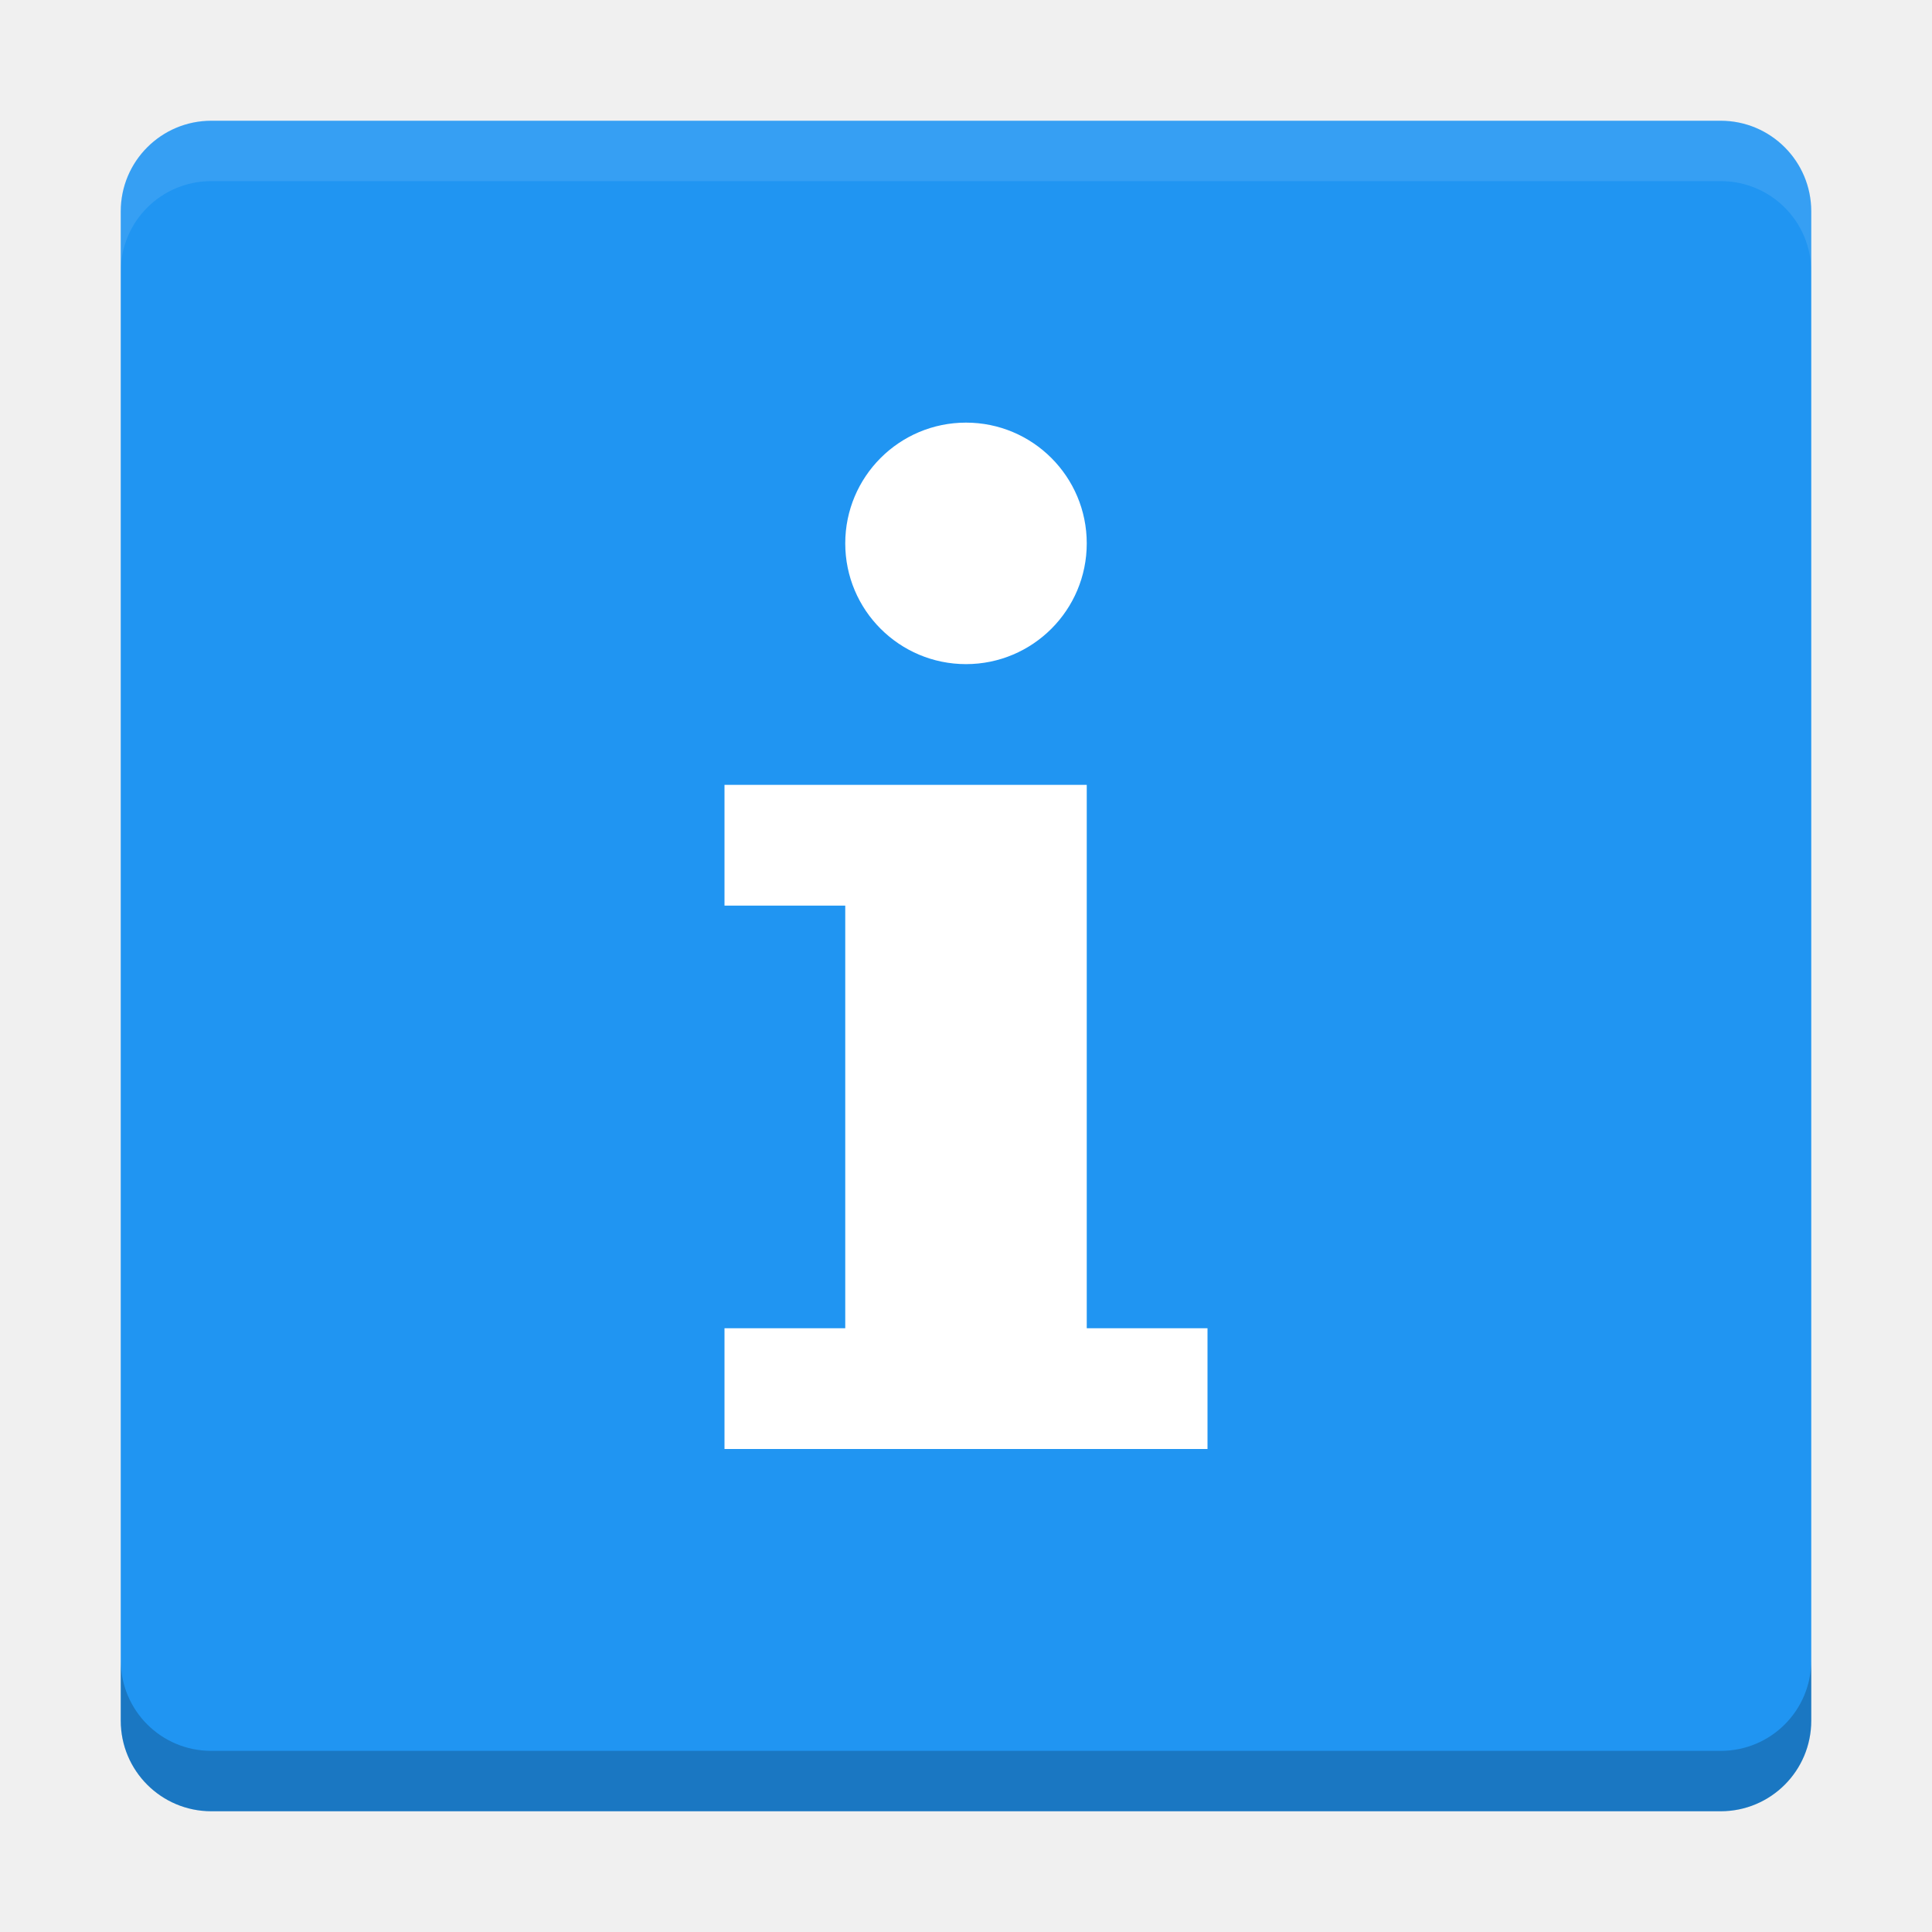
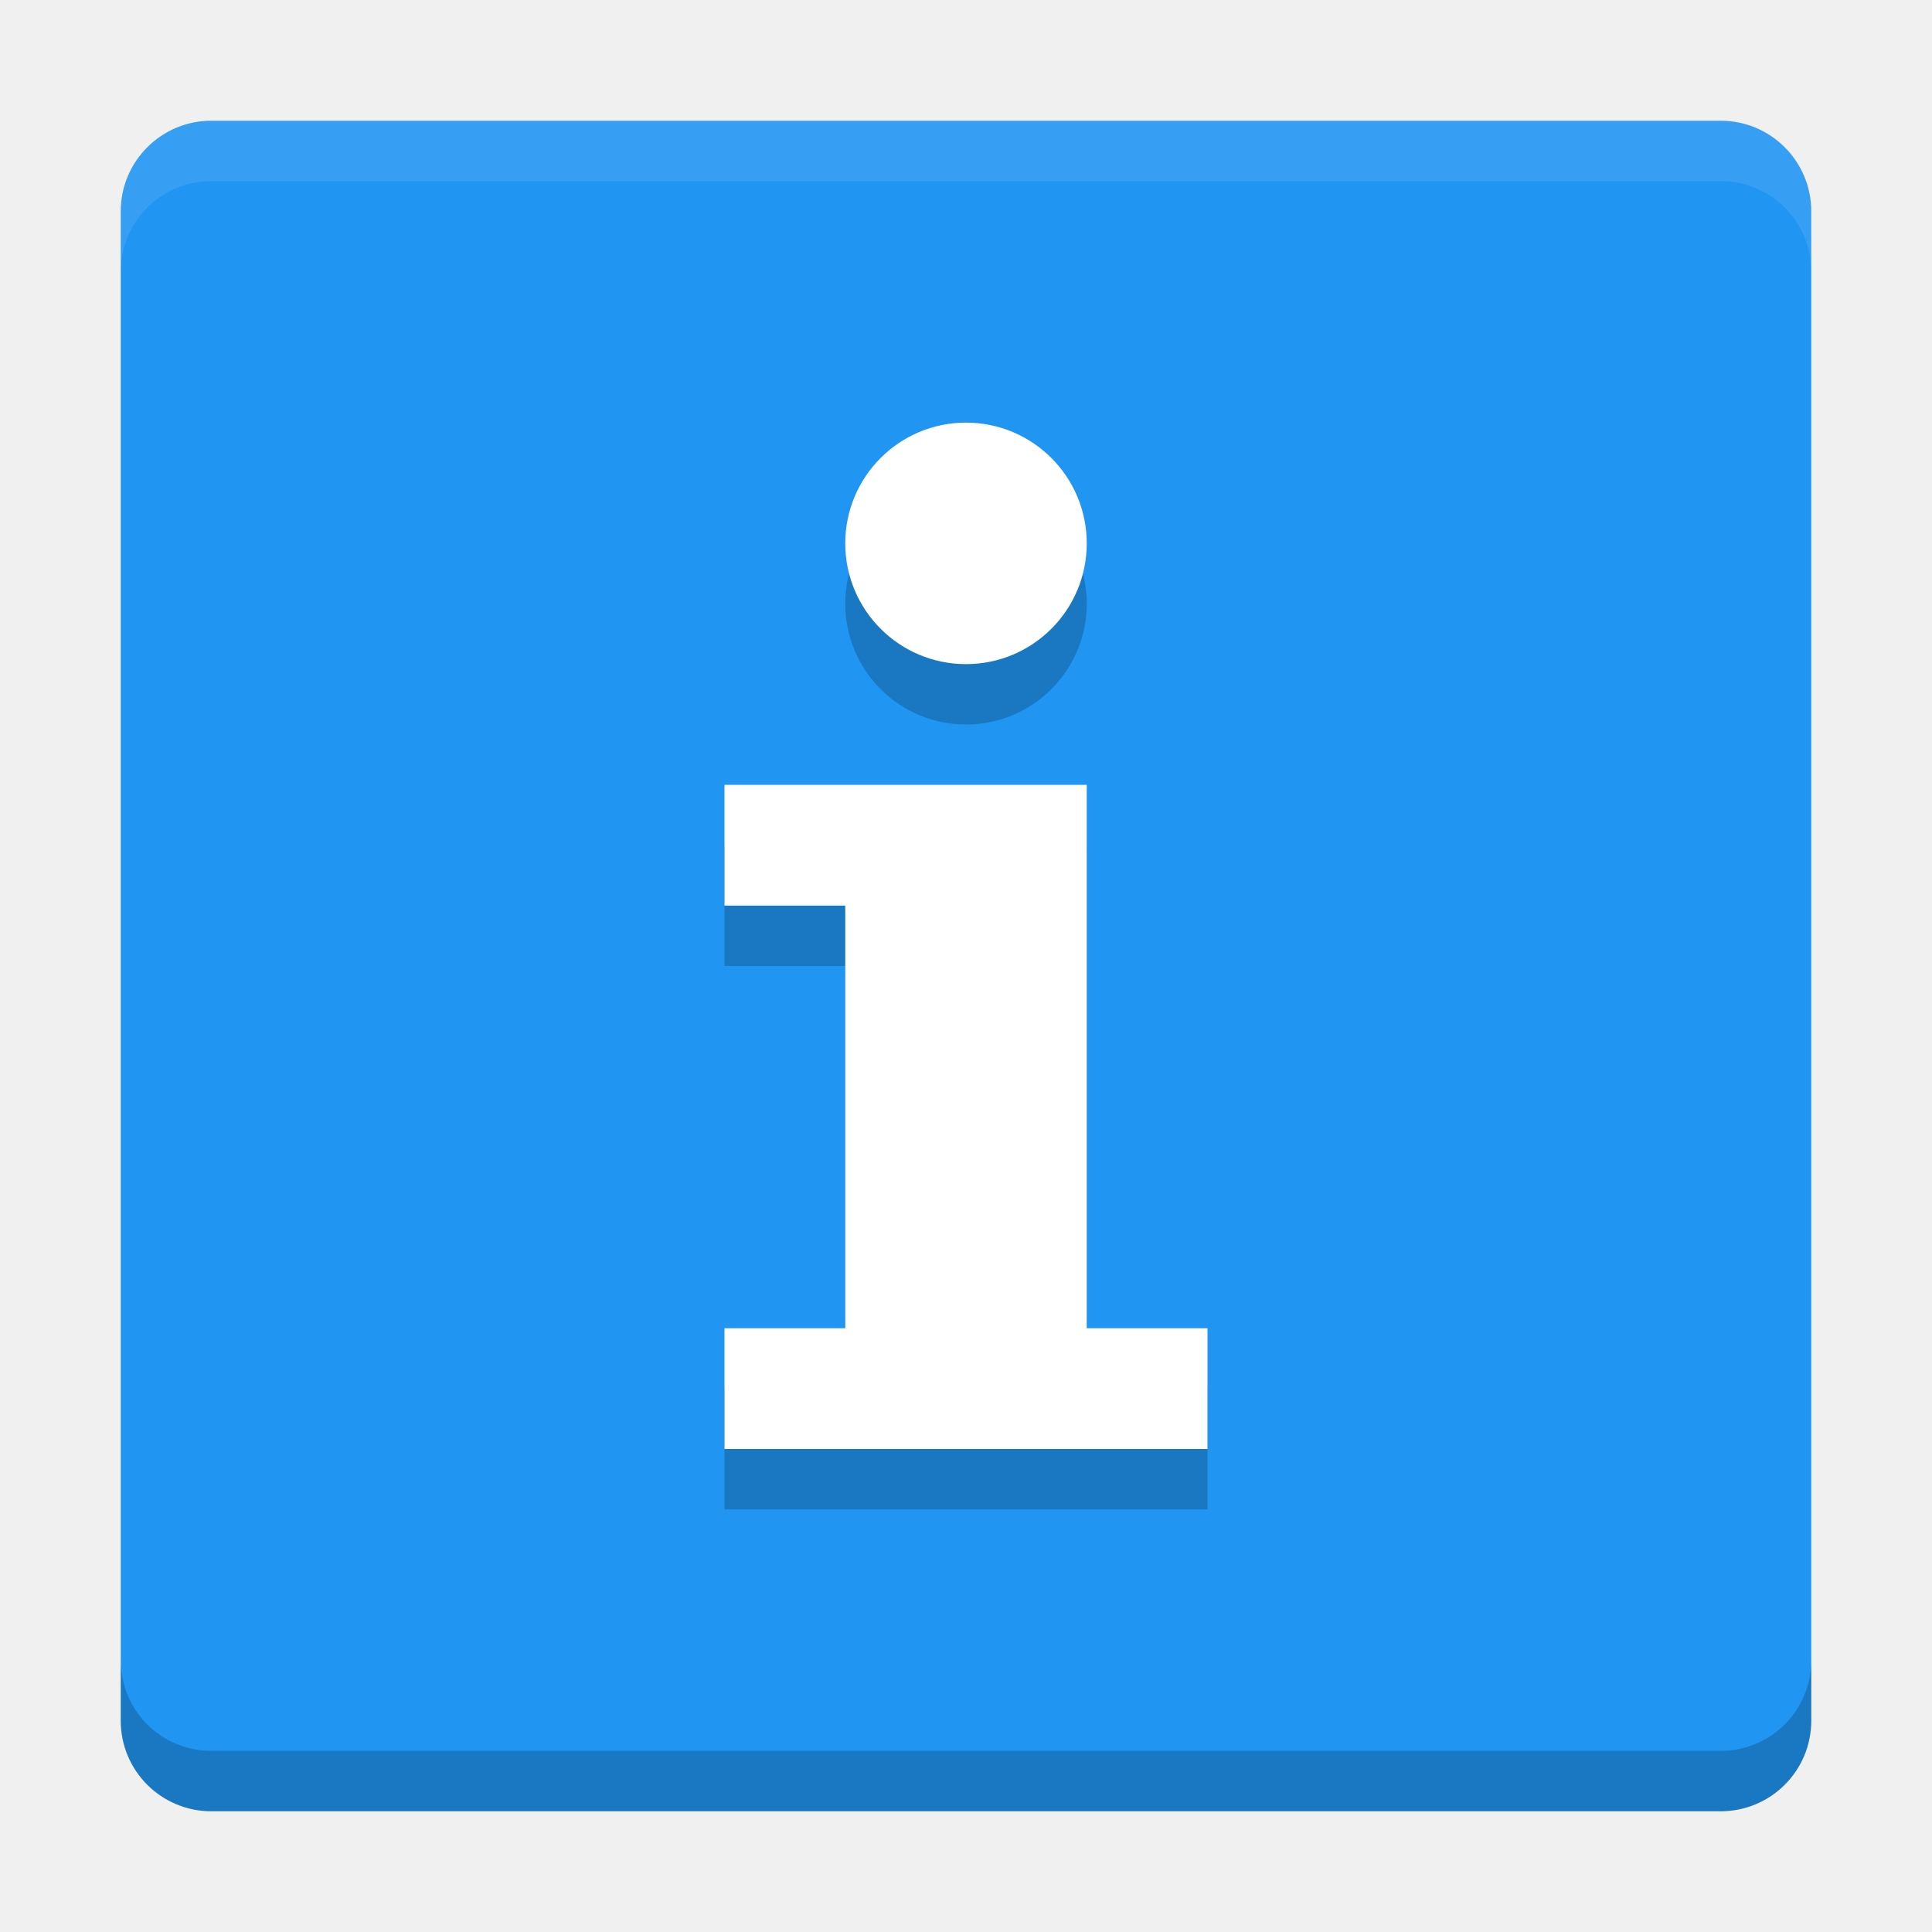
<svg xmlns="http://www.w3.org/2000/svg" id="svg2817" height="32" width="32" version="1.0">
  <defs id="defs220" />
  <text id="text4087-2-6-5" opacity=".8" font-size="12.666px" xml:space="preserve" y="-5.187" x="877.226" font-family="'Bitstream Vera Sans'" fill="#000000">
    <tspan id="tspan4089-7-2-9" y="-5.187" x="877.226" />
  </text>
  <text id="text4087-2-6-5-5" opacity=".8" font-size="12.666px" xml:space="preserve" y="-45.929" x="901.187" font-family="'Bitstream Vera Sans'" fill="#000000">
    <tspan id="tspan4089-7-2-9-6" y="-45.929" x="901.187" />
  </text>
  <text id="text4087-2-6-5-2" opacity=".8" font-size="12.666px" xml:space="preserve" y="-76.007" x="-569.371" font-family="'Bitstream Vera Sans'" fill="#000000">
    <tspan id="tspan4089-7-2-9-2" y="-76.007" x="-569.371" />
  </text>
  <text id="text4087-2-6-5-59" opacity=".8" font-size="12.666px" xml:space="preserve" y="669.546" x="-2393.057" font-family="'Bitstream Vera Sans'" fill="#000000">
    <tspan id="tspan4089-7-2-9-4" y="669.546" x="-2393.057" />
  </text>
  <text id="text4087-2-6-5-1" opacity=".8" font-size="12.666px" xml:space="preserve" y="-461.328" x="-454.88" font-family="'Bitstream Vera Sans'" fill="#000000">
    <tspan id="tspan4089-7-2-9-7" y="-461.328" x="-454.88" />
  </text>
  <text id="text4087-2-6-5-7" opacity=".8" font-size="12.666px" xml:space="preserve" y="-874.798" x="352.722" font-family="'Bitstream Vera Sans'" fill="#000000">
    <tspan id="tspan4089-7-2-9-1" y="-874.798" x="352.722" />
  </text>
  <text id="text4087-2-6-5-5-3" opacity=".8" font-size="12.666px" xml:space="preserve" y="-915.54" x="376.683" font-family="'Bitstream Vera Sans'" fill="#000000">
    <tspan id="tspan4089-7-2-9-6-5" y="-915.54" x="376.683" />
  </text>
  <text id="text4087-2-6-5-3" opacity=".8" font-size="12.666px" xml:space="preserve" y="-922.75" x="-1114.78" font-family="'Bitstream Vera Sans'" fill="#000000">
    <tspan id="tspan4089-7-2-9-18" y="-922.75" x="-1114.78" />
  </text>
  <text id="text4087-2-6-5-4" opacity=".8" font-size="12.666px" xml:space="preserve" y="-1195.984" x="345.763" font-family="'Bitstream Vera Sans'" fill="#000000">
    <tspan id="tspan4089-7-2-9-9" y="-1195.984" x="345.763" />
  </text>
  <text id="text4087-2-6-5-7-1" opacity=".8" font-size="12.666px" xml:space="preserve" y="-569.293" x="1831.886" font-family="'Bitstream Vera Sans'" fill="#000000">
    <tspan id="tspan4089-7-2-9-1-8" y="-569.293" x="1831.886" />
  </text>
  <text id="text4087-2-6-5-5-5" opacity=".8" font-size="12.666px" xml:space="preserve" y="-610.034" x="1855.847" font-family="'Bitstream Vera Sans'" fill="#000000">
    <tspan id="tspan4089-7-2-9-6-9" y="-610.034" x="1855.847" />
  </text>
  <text id="text4087-2-6-5-75" opacity=".8" font-size="12.666px" xml:space="preserve" y="-617.244" x="364.384" font-family="'Bitstream Vera Sans'" fill="#000000">
    <tspan id="tspan4089-7-2-9-3" y="-617.244" x="364.384" />
  </text>
  <text id="text4087-2-6-5-4-8" opacity=".8" font-size="12.666px" xml:space="preserve" y="-890.478" x="1824.927" font-family="'Bitstream Vera Sans'" fill="#000000">
    <tspan id="tspan4089-7-2-9-9-8" y="-890.478" x="1824.927" />
  </text>
  <text id="text4087-2-6-5-45" opacity=".8" font-size="12.666px" xml:space="preserve" y="-665.336" x="-573.433" font-family="'Bitstream Vera Sans'" fill="#000000">
    <tspan id="tspan4089-7-2-9-75" y="-665.336" x="-573.433" />
  </text>
  <text id="text4087-2-6-5-59-7" opacity=".8" font-size="12.666px" xml:space="preserve" y="80.218" x="-2397.118" font-family="'Bitstream Vera Sans'" fill="#000000">
    <tspan id="tspan4089-7-2-9-4-0" y="80.218" x="-2397.118" />
  </text>
  <text id="text4087-2-6-5-8" opacity=".8" font-size="12.666px" xml:space="preserve" y="173.09" x="-682.363" font-family="'Bitstream Vera Sans'" fill="#000000">
    <tspan id="tspan4089-7-2-9-19" y="173.09" x="-682.363" />
  </text>
  <text id="text4087-2-6-5-7-5" opacity=".8" font-size="12.666px" xml:space="preserve" y="-6.092" x="426.662" font-family="'Bitstream Vera Sans'" fill="#000000">
    <tspan id="tspan4089-7-2-9-1-2" y="-6.092" x="426.662" />
  </text>
  <text id="text4087-2-6-5-5-0" opacity=".8" font-size="12.666px" xml:space="preserve" y="-46.834" x="450.622" font-family="'Bitstream Vera Sans'" fill="#000000">
    <tspan id="tspan4089-7-2-9-6-2" y="-46.834" x="450.622" />
  </text>
  <text id="text4087-2-6-5-26" opacity=".8" font-size="12.666px" xml:space="preserve" y="-54.044" x="-1040.841" font-family="'Bitstream Vera Sans'" fill="#000000">
    <tspan id="tspan4089-7-2-9-90" y="-54.044" x="-1040.841" />
  </text>
  <text id="text4087-2-6-5-4-3" opacity=".8" font-size="12.666px" xml:space="preserve" y="-327.278" x="419.702" font-family="'Bitstream Vera Sans'" fill="#000000">
    <tspan id="tspan4089-7-2-9-9-5" y="-327.278" x="419.702" />
  </text>
  <text id="text4087-2-6-5-55" opacity=".8" font-size="12.666px" xml:space="preserve" y="-56.758" x="-608.033" font-family="'Bitstream Vera Sans'" fill="#000000">
    <tspan id="tspan4089-7-2-9-32" y="-56.758" x="-608.033" />
  </text>
  <text id="text4087-2-6-5-59-9" opacity=".8" font-size="12.666px" xml:space="preserve" y="688.795" x="-2431.718" font-family="'Bitstream Vera Sans'" fill="#000000">
    <tspan id="tspan4089-7-2-9-4-1" y="688.795" x="-2431.718" />
  </text>
  <text id="text4087-2-6-5-1-8" opacity=".8" font-size="12.666px" xml:space="preserve" y="-918.289" x="-456.939" font-family="'Bitstream Vera Sans'" fill="#000000">
    <tspan id="tspan4089-7-2-9-7-8" y="-918.289" x="-456.939" />
  </text>
  <text id="text4087-2-6-5-7-8" opacity=".8" font-size="12.666px" xml:space="preserve" y="-1331.759" x="350.663" font-family="'Bitstream Vera Sans'" fill="#000000">
    <tspan id="tspan4089-7-2-9-1-9" y="-1331.759" x="350.663" />
  </text>
  <text id="text4087-2-6-5-5-52" opacity=".8" font-size="12.666px" xml:space="preserve" y="-1372.501" x="374.624" font-family="'Bitstream Vera Sans'" fill="#000000">
    <tspan id="tspan4089-7-2-9-6-4" y="-1372.501" x="374.624" />
  </text>
  <text id="text4087-2-6-5-3-4" opacity=".8" font-size="12.666px" xml:space="preserve" y="-1379.71" x="-1116.84" font-family="'Bitstream Vera Sans'" fill="#000000">
    <tspan id="tspan4089-7-2-9-18-3" y="-1379.71" x="-1116.84" />
  </text>
  <text id="text4087-2-6-5-4-7" opacity=".8" font-size="12.666px" xml:space="preserve" y="-1652.945" x="343.703" font-family="'Bitstream Vera Sans'" fill="#000000">
    <tspan id="tspan4089-7-2-9-9-54" y="-1652.945" x="343.703" />
  </text>
  <text id="text4087-2-6-5-7-1-2" opacity=".8" font-size="12.666px" xml:space="preserve" y="-1026.253" x="1829.826" font-family="'Bitstream Vera Sans'" fill="#000000">
    <tspan id="tspan4089-7-2-9-1-8-0" y="-1026.253" x="1829.826" />
  </text>
  <text id="text4087-2-6-5-5-5-6" opacity=".8" font-size="12.666px" xml:space="preserve" y="-1066.995" x="1853.787" font-family="'Bitstream Vera Sans'" fill="#000000">
    <tspan id="tspan4089-7-2-9-6-9-8" y="-1066.995" x="1853.787" />
  </text>
  <text id="text4087-2-6-5-75-4" opacity=".8" font-size="12.666px" xml:space="preserve" y="-1074.205" x="362.324" font-family="'Bitstream Vera Sans'" fill="#000000">
    <tspan id="tspan4089-7-2-9-3-9" y="-1074.205" x="362.324" />
  </text>
  <text id="text4087-2-6-5-4-8-1" opacity=".8" font-size="12.666px" xml:space="preserve" y="-1347.439" x="1822.867" font-family="'Bitstream Vera Sans'" fill="#000000">
    <tspan id="tspan4089-7-2-9-9-8-8" y="-1347.439" x="1822.867" />
  </text>
  <text id="text4087-2-6-5-45-0" opacity=".8" font-size="12.666px" xml:space="preserve" y="-1122.296" x="-575.492" font-family="'Bitstream Vera Sans'" fill="#000000">
    <tspan id="tspan4089-7-2-9-75-2" y="-1122.296" x="-575.492" />
  </text>
  <text id="text4087-2-6-5-59-5" opacity=".8" font-size="12.666px" xml:space="preserve" y="-376.743" x="-2399.178" font-family="'Bitstream Vera Sans'" fill="#000000">
    <tspan id="tspan4089-7-2-9-4-00" y="-376.743" x="-2399.178" />
  </text>
  <text id="text4087-2-6-5-264" opacity=".8" font-size="12.666px" xml:space="preserve" y="-283.87" x="-684.422" font-family="'Bitstream Vera Sans'" fill="#000000">
    <tspan id="tspan4089-7-2-9-8" y="-283.87" x="-684.422" />
  </text>
  <text id="text4087-2-6-5-42" opacity=".8" font-size="12.666px" xml:space="preserve" y="-42.956" x="155.592" font-family="'Bitstream Vera Sans'" fill="#000000">
    <tspan id="tspan4089-7-2-9-93" y="-42.956" x="155.592" />
  </text>
  <text id="text4087-2-6-5-5-05" opacity=".8" font-size="12.666px" xml:space="preserve" y="-83.698" x="179.553" font-family="'Bitstream Vera Sans'" fill="#000000">
    <tspan id="tspan4089-7-2-9-6-49" y="-83.698" x="179.553" />
  </text>
  <text id="text4087-2-6-5-1-4" opacity=".8" font-size="12.666px" xml:space="preserve" y="-277.727" x="-1090.263" font-family="'Bitstream Vera Sans'" fill="#000000">
    <tspan id="tspan4089-7-2-9-7-7" y="-277.727" x="-1090.263" />
  </text>
  <text id="text4087-2-6-5-7-56" opacity=".8" font-size="12.666px" xml:space="preserve" y="-691.197" x="-282.661" font-family="'Bitstream Vera Sans'" fill="#000000">
    <tspan id="tspan4089-7-2-9-1-1" y="-691.197" x="-282.661" />
  </text>
  <text id="text4087-2-6-5-5-8" opacity=".8" font-size="12.666px" xml:space="preserve" y="-731.938" x="-258.7" font-family="'Bitstream Vera Sans'" fill="#000000">
    <tspan id="tspan4089-7-2-9-6-7" y="-731.938" x="-258.7" />
  </text>
  <text id="text4087-2-6-5-3-42" opacity=".8" font-size="12.666px" xml:space="preserve" y="-739.148" x="-1750.164" font-family="'Bitstream Vera Sans'" fill="#000000">
    <tspan id="tspan4089-7-2-9-18-39" y="-739.148" x="-1750.164" />
  </text>
  <text id="text4087-2-6-5-4-4" opacity=".8" font-size="12.666px" xml:space="preserve" y="-1012.383" x="-289.621" font-family="'Bitstream Vera Sans'" fill="#000000">
    <tspan id="tspan4089-7-2-9-9-3" y="-1012.383" x="-289.621" />
  </text>
  <text id="text4087-2-6-5-7-1-0" opacity=".8" font-size="12.666px" xml:space="preserve" y="-385.691" x="1196.503" font-family="'Bitstream Vera Sans'" fill="#000000">
    <tspan id="tspan4089-7-2-9-1-8-5" y="-385.691" x="1196.503" />
  </text>
  <text id="text4087-2-6-5-5-5-5" opacity=".8" font-size="12.666px" xml:space="preserve" y="-426.433" x="1220.463" font-family="'Bitstream Vera Sans'" fill="#000000">
    <tspan id="tspan4089-7-2-9-6-9-2" y="-426.433" x="1220.463" />
  </text>
  <text id="text4087-2-6-5-75-9" opacity=".8" font-size="12.666px" xml:space="preserve" y="-433.643" x="-271" font-family="'Bitstream Vera Sans'" fill="#000000">
    <tspan id="tspan4089-7-2-9-3-1" y="-433.643" x="-271" />
  </text>
  <text id="text4087-2-6-5-4-8-18" opacity=".8" font-size="12.666px" xml:space="preserve" y="-706.877" x="1189.543" font-family="'Bitstream Vera Sans'" fill="#000000">
    <tspan id="tspan4089-7-2-9-9-8-4" y="-706.877" x="1189.543" />
  </text>
  <text id="text4087-2-6-5-45-3" opacity=".8" font-size="12.666px" xml:space="preserve" y="-481.734" x="-1208.816" font-family="'Bitstream Vera Sans'" fill="#000000">
    <tspan id="tspan4089-7-2-9-75-7" y="-481.734" x="-1208.816" />
  </text>
  <text id="text4087-2-6-5-59-8" opacity=".8" font-size="12.666px" xml:space="preserve" y="263.819" x="-3032.502" font-family="'Bitstream Vera Sans'" fill="#000000">
    <tspan id="tspan4089-7-2-9-4-2" y="263.819" x="-3032.502" />
  </text>
  <g id="layer4-0" transform="matrix(.90475 0 0 .90475 -716.75 -692.29)">
    <text id="text4087-2-6-5-20" opacity=".8" font-size="14px" xml:space="preserve" y="1159.415" x="-664.274" font-family="'Bitstream Vera Sans'" fill="#000000">
      <tspan id="tspan4089-7-2-9-82" y="1159.415" x="-664.274" />
    </text>
  </g>
  <text id="text4087-2-6-5-9" opacity=".8" font-size="12.666px" xml:space="preserve" y="2.051" x="877.226" font-family="'Bitstream Vera Sans'" fill="#000000">
    <tspan id="tspan4089-7-2-9-43" y="2.051" x="877.226" />
  </text>
  <text id="text4087-2-6-5-5-51" opacity=".8" font-size="12.666px" xml:space="preserve" y="-38.691" x="901.187" font-family="'Bitstream Vera Sans'" fill="#000000">
    <tspan id="tspan4089-7-2-9-6-74" y="-38.691" x="901.187" />
  </text>
  <text id="text4087-2-6-5-2-3" opacity=".8" font-size="12.666px" xml:space="preserve" y="-68.769" x="-569.371" font-family="'Bitstream Vera Sans'" fill="#000000">
    <tspan id="tspan4089-7-2-9-2-1" y="-68.769" x="-569.371" />
  </text>
  <text id="text4087-2-6-5-59-4" opacity=".8" font-size="12.666px" xml:space="preserve" y="676.784" x="-2393.057" font-family="'Bitstream Vera Sans'" fill="#000000">
    <tspan id="tspan4089-7-2-9-4-6" y="676.784" x="-2393.057" />
  </text>
  <text id="text4087-2-6-5-1-9" opacity=".8" font-size="12.666px" xml:space="preserve" y="-454.09" x="-454.88" font-family="'Bitstream Vera Sans'" fill="#000000">
    <tspan id="tspan4089-7-2-9-7-4" y="-454.09" x="-454.88" />
  </text>
  <text id="text4087-2-6-5-7-2" opacity=".8" font-size="12.666px" xml:space="preserve" y="-867.56" x="352.722" font-family="'Bitstream Vera Sans'" fill="#000000">
    <tspan id="tspan4089-7-2-9-1-26" y="-867.56" x="352.722" />
  </text>
  <text id="text4087-2-6-5-5-3-4" opacity=".8" font-size="12.666px" xml:space="preserve" y="-908.302" x="376.683" font-family="'Bitstream Vera Sans'" fill="#000000">
    <tspan id="tspan4089-7-2-9-6-5-1" y="-908.302" x="376.683" />
  </text>
  <text id="text4087-2-6-5-3-2" opacity=".8" font-size="12.666px" xml:space="preserve" y="-915.512" x="-1114.78" font-family="'Bitstream Vera Sans'" fill="#000000">
    <tspan id="tspan4089-7-2-9-18-8" y="-915.512" x="-1114.78" />
  </text>
  <text id="text4087-2-6-5-4-89" opacity=".8" font-size="12.666px" xml:space="preserve" y="-1188.746" x="345.763" font-family="'Bitstream Vera Sans'" fill="#000000">
    <tspan id="tspan4089-7-2-9-9-2" y="-1188.746" x="345.763" />
  </text>
  <text id="text4087-2-6-5-7-1-8" opacity=".8" font-size="12.666px" xml:space="preserve" y="-562.055" x="1831.886" font-family="'Bitstream Vera Sans'" fill="#000000">
    <tspan id="tspan4089-7-2-9-1-8-8" y="-562.055" x="1831.886" />
  </text>
  <text id="text4087-2-6-5-5-5-8" opacity=".8" font-size="12.666px" xml:space="preserve" y="-602.797" x="1855.847" font-family="'Bitstream Vera Sans'" fill="#000000">
    <tspan id="tspan4089-7-2-9-6-9-6" y="-602.797" x="1855.847" />
  </text>
  <text id="text4087-2-6-5-75-8" opacity=".8" font-size="12.666px" xml:space="preserve" y="-610.006" x="364.384" font-family="'Bitstream Vera Sans'" fill="#000000">
    <tspan id="tspan4089-7-2-9-3-3" y="-610.006" x="364.384" />
  </text>
  <text id="text4087-2-6-5-4-8-8" opacity=".8" font-size="12.666px" xml:space="preserve" y="-883.24" x="1824.927" font-family="'Bitstream Vera Sans'" fill="#000000">
    <tspan id="tspan4089-7-2-9-9-8-3" y="-883.24" x="1824.927" />
  </text>
  <text id="text4087-2-6-5-45-33" opacity=".8" font-size="12.666px" xml:space="preserve" y="-658.098" x="-573.433" font-family="'Bitstream Vera Sans'" fill="#000000">
    <tspan id="tspan4089-7-2-9-75-8" y="-658.098" x="-573.433" />
  </text>
  <text id="text4087-2-6-5-59-7-0" opacity=".8" font-size="12.666px" xml:space="preserve" y="87.456" x="-2397.118" font-family="'Bitstream Vera Sans'" fill="#000000">
    <tspan id="tspan4089-7-2-9-4-0-4" y="87.456" x="-2397.118" />
  </text>
  <text id="text4087-2-6-5-8-7" opacity=".8" font-size="12.666px" xml:space="preserve" y="180.328" x="-682.363" font-family="'Bitstream Vera Sans'" fill="#000000">
    <tspan id="tspan4089-7-2-9-19-6" y="180.328" x="-682.363" />
  </text>
  <text id="text4087-2-6-5-7-5-8" opacity=".8" font-size="12.666px" xml:space="preserve" y="1.146" x="426.662" font-family="'Bitstream Vera Sans'" fill="#000000">
    <tspan id="tspan4089-7-2-9-1-2-9" y="1.146" x="426.662" />
  </text>
  <text id="text4087-2-6-5-5-0-0" opacity=".8" font-size="12.666px" xml:space="preserve" y="-39.596" x="450.622" font-family="'Bitstream Vera Sans'" fill="#000000">
    <tspan id="tspan4089-7-2-9-6-2-6" y="-39.596" x="450.622" />
  </text>
  <text id="text4087-2-6-5-26-8" opacity=".8" font-size="12.666px" xml:space="preserve" y="-46.806" x="-1040.841" font-family="'Bitstream Vera Sans'" fill="#000000">
    <tspan id="tspan4089-7-2-9-90-7" y="-46.806" x="-1040.841" />
  </text>
  <text id="text4087-2-6-5-4-3-9" opacity=".8" font-size="12.666px" xml:space="preserve" y="-320.04" x="419.702" font-family="'Bitstream Vera Sans'" fill="#000000">
    <tspan id="tspan4089-7-2-9-9-5-0" y="-320.04" x="419.702" />
  </text>
  <text id="text4087-2-6-5-55-3" opacity=".8" font-size="12.666px" xml:space="preserve" y="-49.52" x="-608.033" font-family="'Bitstream Vera Sans'" fill="#000000">
    <tspan id="tspan4089-7-2-9-32-3" y="-49.52" x="-608.033" />
  </text>
  <text id="text4087-2-6-5-59-9-3" opacity=".8" font-size="12.666px" xml:space="preserve" y="696.033" x="-2431.718" font-family="'Bitstream Vera Sans'" fill="#000000">
    <tspan id="tspan4089-7-2-9-4-1-7" y="696.033" x="-2431.718" />
  </text>
  <text id="text4087-2-6-5-1-8-3" opacity=".8" font-size="12.666px" xml:space="preserve" y="-911.051" x="-456.939" font-family="'Bitstream Vera Sans'" fill="#000000">
    <tspan id="tspan4089-7-2-9-7-8-2" y="-911.051" x="-456.939" />
  </text>
  <text id="text4087-2-6-5-7-8-6" opacity=".8" font-size="12.666px" xml:space="preserve" y="-1324.521" x="350.663" font-family="'Bitstream Vera Sans'" fill="#000000">
    <tspan id="tspan4089-7-2-9-1-9-5" y="-1324.521" x="350.663" />
  </text>
  <text id="text4087-2-6-5-5-52-2" opacity=".8" font-size="12.666px" xml:space="preserve" y="-1365.263" x="374.624" font-family="'Bitstream Vera Sans'" fill="#000000">
    <tspan id="tspan4089-7-2-9-6-4-6" y="-1365.263" x="374.624" />
  </text>
  <text id="text4087-2-6-5-3-4-5" opacity=".8" font-size="12.666px" xml:space="preserve" y="-1372.472" x="-1116.84" font-family="'Bitstream Vera Sans'" fill="#000000">
    <tspan id="tspan4089-7-2-9-18-3-8" y="-1372.472" x="-1116.84" />
  </text>
  <text id="text4087-2-6-5-4-7-7" opacity=".8" font-size="12.666px" xml:space="preserve" y="-1645.707" x="343.703" font-family="'Bitstream Vera Sans'" fill="#000000">
    <tspan id="tspan4089-7-2-9-9-54-9" y="-1645.707" x="343.703" />
  </text>
  <text id="text4087-2-6-5-7-1-2-6" opacity=".8" font-size="12.666px" xml:space="preserve" y="-1019.015" x="1829.826" font-family="'Bitstream Vera Sans'" fill="#000000">
    <tspan id="tspan4089-7-2-9-1-8-0-0" y="-1019.015" x="1829.826" />
  </text>
  <text id="text4087-2-6-5-5-5-6-4" opacity=".8" font-size="12.666px" xml:space="preserve" y="-1059.757" x="1853.787" font-family="'Bitstream Vera Sans'" fill="#000000">
    <tspan id="tspan4089-7-2-9-6-9-8-1" y="-1059.757" x="1853.787" />
  </text>
  <text id="text4087-2-6-5-75-4-0" opacity=".8" font-size="12.666px" xml:space="preserve" y="-1066.967" x="362.324" font-family="'Bitstream Vera Sans'" fill="#000000">
    <tspan id="tspan4089-7-2-9-3-9-4" y="-1066.967" x="362.324" />
  </text>
  <text id="text4087-2-6-5-4-8-1-8" opacity=".8" font-size="12.666px" xml:space="preserve" y="-1340.201" x="1822.867" font-family="'Bitstream Vera Sans'" fill="#000000">
    <tspan id="tspan4089-7-2-9-9-8-8-7" y="-1340.201" x="1822.867" />
  </text>
  <text id="text4087-2-6-5-45-0-0" opacity=".8" font-size="12.666px" xml:space="preserve" y="-1115.058" x="-575.492" font-family="'Bitstream Vera Sans'" fill="#000000">
    <tspan id="tspan4089-7-2-9-75-2-8" y="-1115.058" x="-575.492" />
  </text>
  <text id="text4087-2-6-5-59-5-6" opacity=".8" font-size="12.666px" xml:space="preserve" y="-369.505" x="-2399.178" font-family="'Bitstream Vera Sans'" fill="#000000">
    <tspan id="tspan4089-7-2-9-4-00-2" y="-369.505" x="-2399.178" />
  </text>
  <text id="text4087-2-6-5-264-4" opacity=".8" font-size="12.666px" xml:space="preserve" y="-276.632" x="-684.422" font-family="'Bitstream Vera Sans'" fill="#000000">
    <tspan id="tspan4089-7-2-9-8-7" y="-276.632" x="-684.422" />
  </text>
  <text id="text4087-2-6-5-42-9" opacity=".8" font-size="12.666px" xml:space="preserve" y="-35.718" x="155.592" font-family="'Bitstream Vera Sans'" fill="#000000">
    <tspan id="tspan4089-7-2-9-93-3" y="-35.718" x="155.592" />
  </text>
  <text id="text4087-2-6-5-5-05-9" opacity=".8" font-size="12.666px" xml:space="preserve" y="-76.46" x="179.553" font-family="'Bitstream Vera Sans'" fill="#000000">
    <tspan id="tspan4089-7-2-9-6-49-2" y="-76.46" x="179.553" />
  </text>
  <text id="text4087-2-6-5-1-4-8" opacity=".8" font-size="12.666px" xml:space="preserve" y="-270.489" x="-1090.263" font-family="'Bitstream Vera Sans'" fill="#000000">
    <tspan id="tspan4089-7-2-9-7-7-3" y="-270.489" x="-1090.263" />
  </text>
  <text id="text4087-2-6-5-7-56-0" opacity=".8" font-size="12.666px" xml:space="preserve" y="-683.959" x="-282.661" font-family="'Bitstream Vera Sans'" fill="#000000">
    <tspan id="tspan4089-7-2-9-1-1-1" y="-683.959" x="-282.661" />
  </text>
  <text id="text4087-2-6-5-5-8-7" opacity=".8" font-size="12.666px" xml:space="preserve" y="-724.701" x="-258.7" font-family="'Bitstream Vera Sans'" fill="#000000">
    <tspan id="tspan4089-7-2-9-6-7-8" y="-724.701" x="-258.7" />
  </text>
  <text id="text4087-2-6-5-3-42-9" opacity=".8" font-size="12.666px" xml:space="preserve" y="-731.91" x="-1750.164" font-family="'Bitstream Vera Sans'" fill="#000000">
    <tspan id="tspan4089-7-2-9-18-39-1" y="-731.91" x="-1750.164" />
  </text>
  <text id="text4087-2-6-5-4-4-5" opacity=".8" font-size="12.666px" xml:space="preserve" y="-1005.144" x="-289.621" font-family="'Bitstream Vera Sans'" fill="#000000">
    <tspan id="tspan4089-7-2-9-9-3-4" y="-1005.144" x="-289.621" />
  </text>
  <text id="text4087-2-6-5-7-1-0-9" opacity=".8" font-size="12.666px" xml:space="preserve" y="-378.453" x="1196.503" font-family="'Bitstream Vera Sans'" fill="#000000">
    <tspan id="tspan4089-7-2-9-1-8-5-2" y="-378.453" x="1196.503" />
  </text>
  <text id="text4087-2-6-5-5-5-5-5" opacity=".8" font-size="12.666px" xml:space="preserve" y="-419.195" x="1220.463" font-family="'Bitstream Vera Sans'" fill="#000000">
    <tspan id="tspan4089-7-2-9-6-9-2-7" y="-419.195" x="1220.463" />
  </text>
  <text id="text4087-2-6-5-75-9-4" opacity=".8" font-size="12.666px" xml:space="preserve" y="-426.405" x="-271" font-family="'Bitstream Vera Sans'" fill="#000000">
    <tspan id="tspan4089-7-2-9-3-1-9" y="-426.405" x="-271" />
  </text>
  <text id="text4087-2-6-5-4-8-18-9" opacity=".8" font-size="12.666px" xml:space="preserve" y="-699.639" x="1189.543" font-family="'Bitstream Vera Sans'" fill="#000000">
    <tspan id="tspan4089-7-2-9-9-8-4-4" y="-699.639" x="1189.543" />
  </text>
  <text id="text4087-2-6-5-45-3-5" opacity=".8" font-size="12.666px" xml:space="preserve" y="-474.496" x="-1208.816" font-family="'Bitstream Vera Sans'" fill="#000000">
    <tspan id="tspan4089-7-2-9-75-7-9" y="-474.496" x="-1208.816" />
  </text>
  <text id="text4087-2-6-5-59-8-3" opacity=".8" font-size="12.666px" xml:space="preserve" y="271.057" x="-3032.502" font-family="'Bitstream Vera Sans'" fill="#000000">
    <tspan id="tspan4089-7-2-9-4-2-5" y="271.057" x="-3032.502" />
  </text>
  <g id="layer4-0-7" transform="matrix(.90475 0 0 .90475 -716.75 -685.05)">
    <text id="text4087-2-6-5-20-0" opacity=".8" font-size="14px" xml:space="preserve" y="1159.415" x="-664.274" font-family="'Bitstream Vera Sans'" fill="#000000">
      <tspan id="tspan4089-7-2-9-82-8" y="1159.415" x="-664.274" />
    </text>
  </g>
  <text id="text7276" font-size="12.666px" xml:space="preserve" y="-377.225" x="435.904" font-family="'Droid Sans'" fill="#000000">
    <tspan id="tspan7278" y="-377.225" x="435.904" />
    <tspan id="tspan7280" y="-361.392" x="435.904" />
  </text>
  <text id="text4087-2-6-5-51" opacity=".8" font-size="12.666px" xml:space="preserve" y="-859.27" x="901.088" font-family="'Bitstream Vera Sans'" fill="#000000">
    <tspan id="tspan4089-7-2-9-97" y="-859.27" x="901.088" />
  </text>
  <text id="text4087-2-6-5-59-2" opacity=".8" font-size="12.666px" xml:space="preserve" y="-113.717" x="-922.598" font-family="'Bitstream Vera Sans'" fill="#000000">
    <tspan id="tspan4089-7-2-9-4-4" y="-113.717" x="-922.598" />
  </text>
  <text id="text4087-2-6-5-7-7" opacity=".8" font-size="12.666px" xml:space="preserve" y="-1144.266" x="1628.168" font-family="'Bitstream Vera Sans'" fill="#000000">
    <tspan id="tspan4089-7-2-9-1-6" y="-1144.266" x="1628.168" />
  </text>
  <text id="text4087-2-6-5-5-6" opacity=".8" font-size="12.666px" xml:space="preserve" y="-1185.008" x="1652.129" font-family="'Bitstream Vera Sans'" fill="#000000">
    <tspan id="tspan4089-7-2-9-6-53" y="-1185.008" x="1652.129" />
  </text>
  <text id="text4087-2-6-5-54" opacity=".8" font-size="12.666px" xml:space="preserve" y="-1192.217" x="160.665" font-family="'Bitstream Vera Sans'" fill="#000000">
    <tspan id="tspan4089-7-2-9-0" y="-1192.217" x="160.665" />
  </text>
  <text id="text4087-2-6-5-4-1" opacity=".8" font-size="12.666px" xml:space="preserve" y="-1465.452" x="1621.208" font-family="'Bitstream Vera Sans'" fill="#000000">
    <tspan id="tspan4089-7-2-9-9-28" y="-1465.452" x="1621.208" />
  </text>
-   <g id="g4366" transform="translate(0,0.5)">
-     <rect ry="1.5" rx="1.5" y="-30" x="-29.5" height="28" width="28" id="rect4255-1" style="fill:#2095f2;fill-opacity:1;stroke:none" transform="matrix(0,-1,-1,0,0,0)" />
-     <path id="rect4632-8" d="M 3.5,1.5 C 2.669,1.5 2,2.169 2,3 L 2,4 C 2,3.169 2.669,2.5 3.5,2.5 l 25,0 C 29.331,2.5 30,3.169 30,4 L 30,3 C 30,2.169 29.331,1.5 28.5,1.5 l -25,0 z" style="opacity:0.1;fill:#ffffff;fill-opacity:1;stroke:none" />
-     <path id="rect4379-2" d="m 2,27 0,1 c 0,0.831 0.669,1.5 1.5,1.5 l 25,0 c 0.831,0 1.5,-0.669 1.5,-1.5 l 0,-1 c 0,0.831 -0.669,1.5 -1.5,1.5 l -25,0 C 2.669,28.5 2,27.831 2,27 Z" style="opacity:0.2;fill:#000000;fill-opacity:1;stroke:none" />
-     <path id="path3948" d="m 16,6.5 a 2,2 0 0 0 -2,2 2,2 0 0 0 2,2 2,2 0 0 0 2,-2 2,2 0 0 0 -2,-2 z m -4,6 0,2 2,0 0,7 -2,0 0,2 8,0 0,-2 -2,0 0,-9 -6,0 z" style="display:inline;fill:#ffffff;fill-opacity:1;stroke:none;enable-background:new" />
-   </g>
+   <rect transform="matrix(0,-1,-1,0,0,0)" style="fill:#2095f2;fill-opacity:1;stroke:none" id="rect4255-1" width="28" height="28" x="-30" y="-30" rx="1.5" ry="1.5" />
+   <path style="opacity:0.1;fill:#ffffff;fill-opacity:1;stroke:none" d="M 3.5,2 C 2.669,2 2,2.669 2,3.5 l 0,1 C 2,3.669 2.669,3 3.5,3 l 25,0 C 29.331,3 30,3.669 30,4.5 l 0,-1 C 30,2.669 29.331,2 28.5,2 l -25,0 z" id="rect4632-8" />
+   <path style="opacity:0.2;fill:#000000;fill-opacity:1;stroke:none" d="m 2,27.5 0,1 C 2,29.331 2.669,30 3.5,30 l 25,0 c 0.831,0 1.5,-0.669 1.5,-1.5 l 0,-1 c 0,0.831 -0.669,1.5 -1.5,1.5 l -25,0 C 2.669,29 2,28.331 2,27.5 Z" id="rect4379-2" />
+   <path id="path4350" d="m 16,8 a 2,2 0 0 0 -2,2 2,2 0 0 0 2,2 2,2 0 0 0 2,-2 2,2 0 0 0 -2,-2 z m -4,6 0,2 2,0 0,7 -2,0 0,2 8,0 0,-2 -2,0 0,-9 -6,0 z" style="display:inline;opacity:0.2;fill:#000000;fill-opacity:1;stroke:none;enable-background:new" />
+   <path style="display:inline;fill:#ffffff;fill-opacity:1;stroke:none;enable-background:new" d="m 16,7 a 2,2 0 0 0 -2,2 2,2 0 0 0 2,2 2,2 0 0 0 2,-2 2,2 0 0 0 -2,-2 z m -4,6 0,2 2,0 0,7 -2,0 0,2 8,0 0,-2 -2,0 0,-9 -6,0 z" id="path3948" />
</svg>
